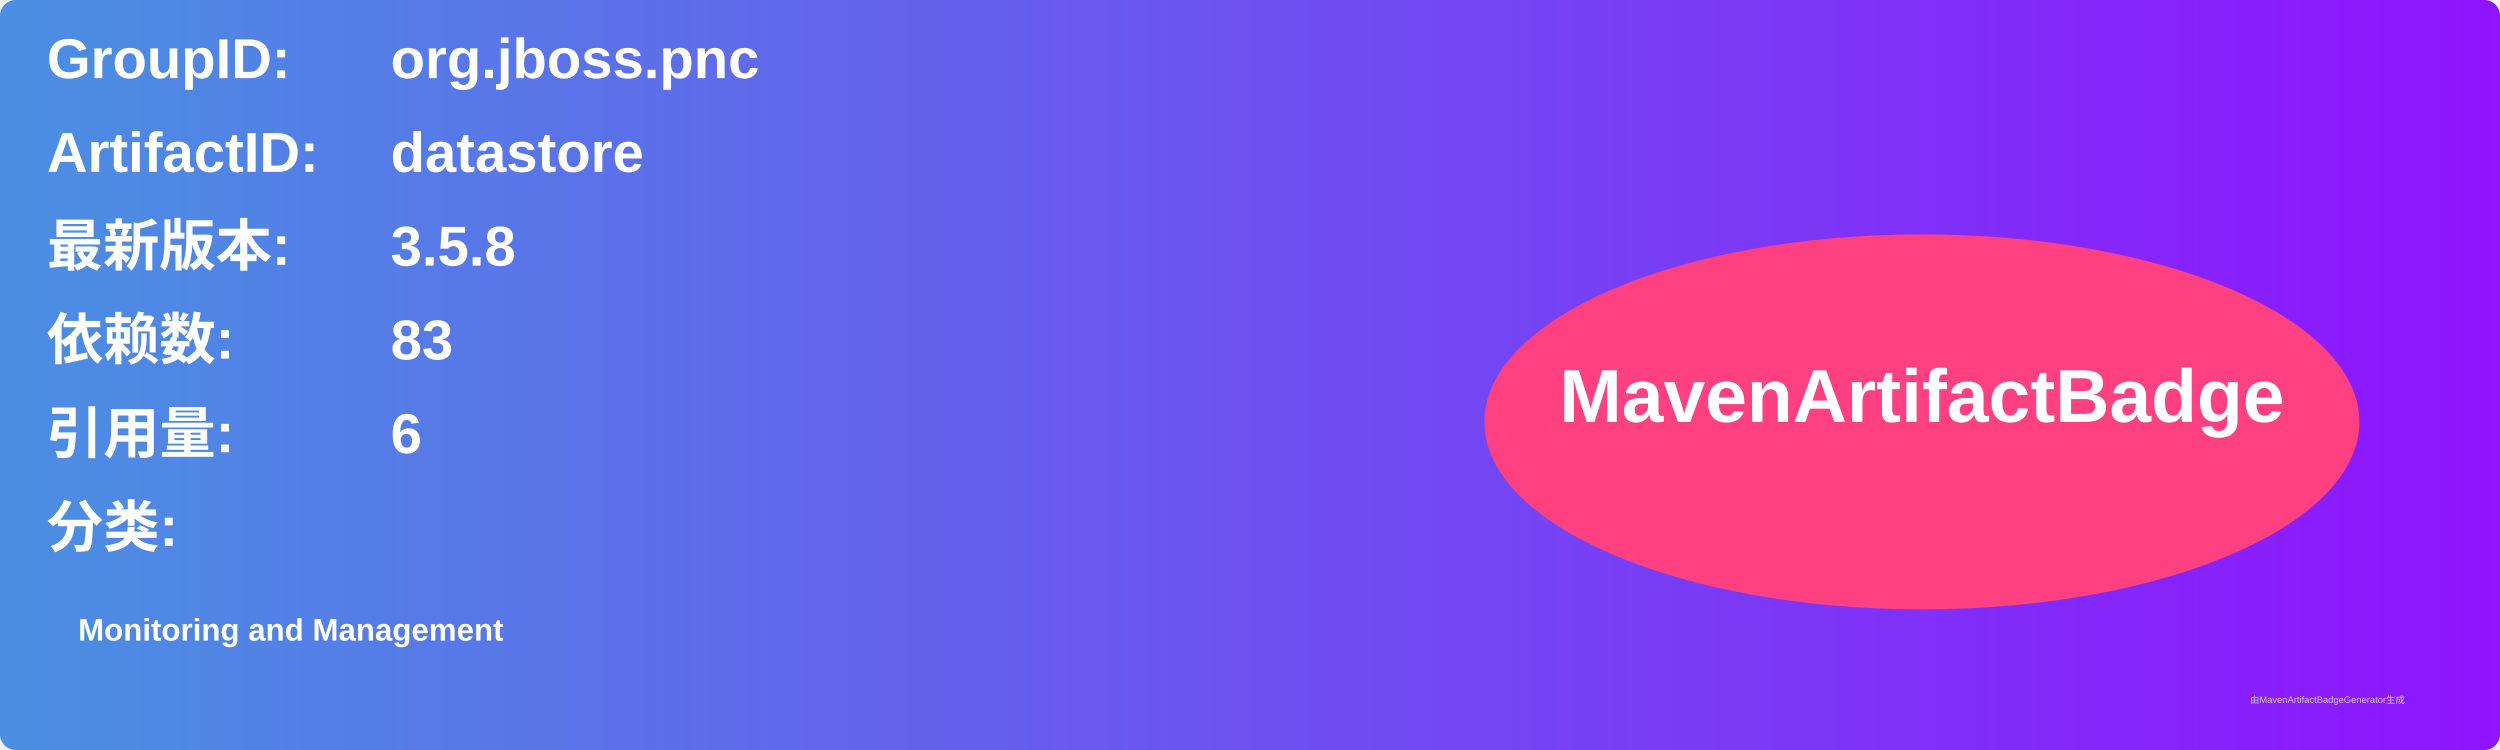
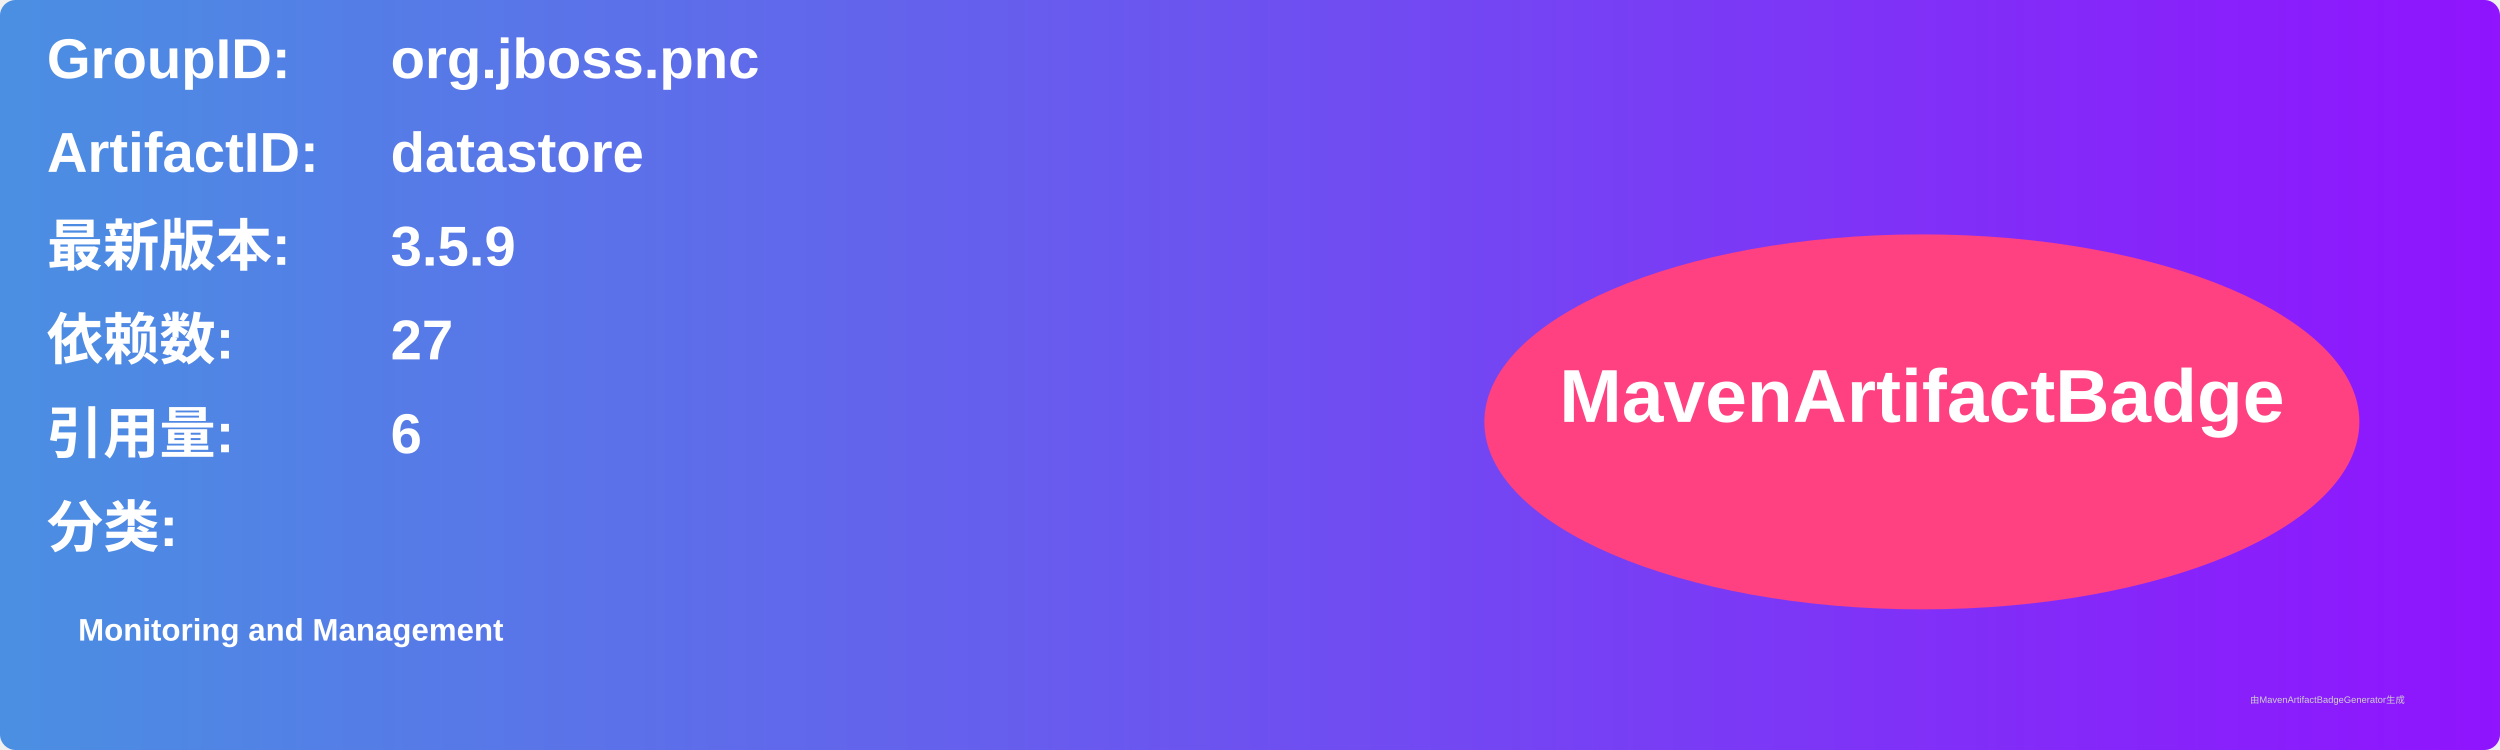
<svg xmlns="http://www.w3.org/2000/svg" width="800" height="240" viewBox="0 0 800 240">
  <linearGradient id="grad" x1="0%" y1="0%" x2="100%" y2="0%">
    <stop offset="0%" stop-color="#4a90e2" />
    <stop offset="100%" stop-color="#9013fe" />
  </linearGradient>
  <rect width="100%" height="100%" rx="5" ry="5" fill="url(#grad)" />
  <g transform="translate(15, 15)">
    <text x="0" y="10" font-family="Arial" font-size="18" fill="white" font-weight="bold" width="260">GroupID:</text>
    <text x="110" y="10" font-family="Arial" font-size="18" fill="white" font-weight="bold" width="460">org.jboss.pnc</text>
    <text x="0" y="40" font-family="Arial" font-size="18" fill="white" font-weight="bold" width="260">ArtifactID:</text>
    <text x="110" y="40" font-family="Arial" font-size="18" fill="white" font-weight="bold" width="460">datastore</text>
    <text x="0" y="70" font-family="Arial" font-size="18" fill="white" font-weight="bold">最新版本:</text>
    <text x="110" y="70" font-family="Arial" font-size="18" fill="white" font-weight="bold">
-       <tspan font-weight="bold">3.5.8</tspan>
+       <tspan font-weight="bold">3.5.9</tspan>
    </text>
    <text x="0" y="100" font-family="Arial" font-size="18" fill="white" font-weight="bold">依赖数: </text>
    <text x="110" y="100" font-family="Arial" font-size="18" fill="white">
-       <tspan font-weight="bold">83</tspan>
+       <tspan font-weight="bold">27</tspan>
    </text>
    <text x="0" y="130" font-family="Arial" font-size="18" fill="white" font-weight="bold">引用量: </text>
    <text x="110" y="130" font-family="Arial" font-size="18" fill="white">
      <tspan font-weight="bold">6</tspan>
    </text>
    <text x="0" y="160" font-family="Arial" font-size="18" fill="white" font-weight="bold">分类:</text>
    <text x="10" y="190" font-family="Arial" font-size="10" fill="white">
      <tspan font-weight="bold">Monitoring and Management</tspan>
    </text>
    <ellipse cx="600" cy="120" rx="140" ry="60" fill="#ff4081" />
    <text x="600" y="120" text-anchor="middle" font-family="Arial" font-size="24" fill="white" font-weight="bold">MavenArtifactBadge</text>
  </g>
  <text x="720" y="225" font-family="Arial" font-size="3" fill="#d0d0d0">由MavenArtifactBadgeGenerator生成</text>
</svg>
